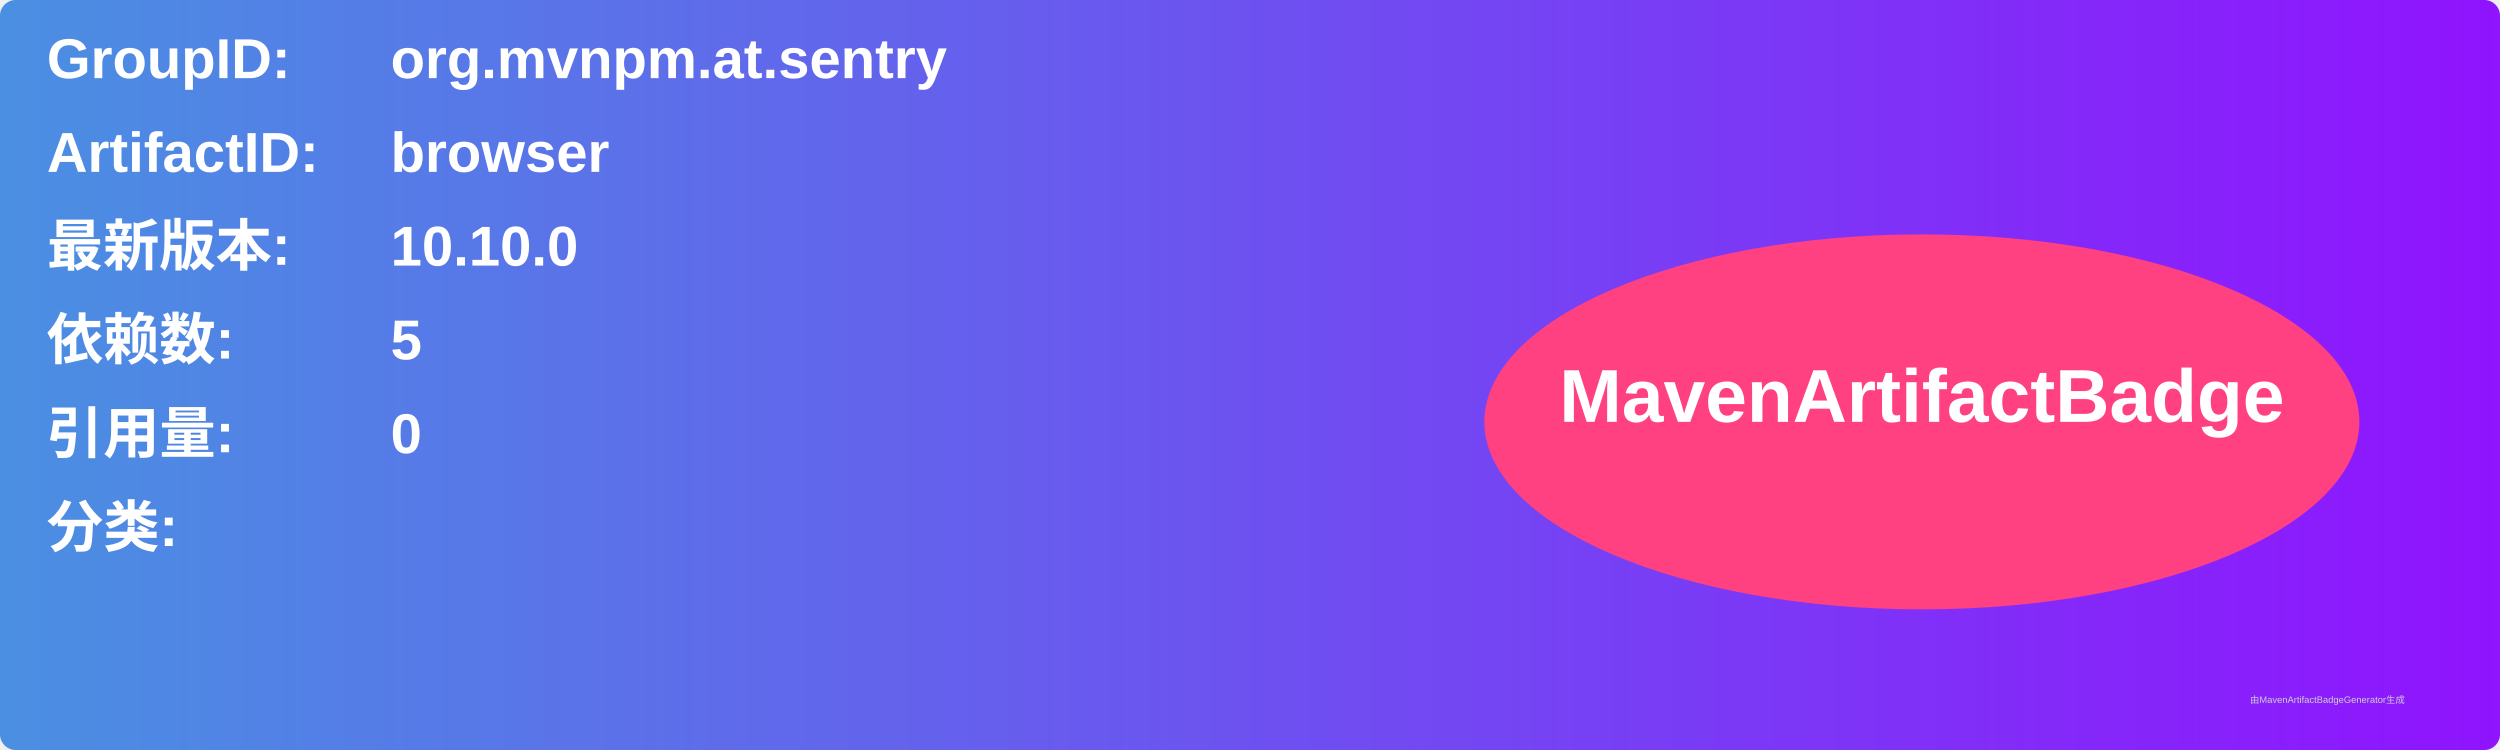
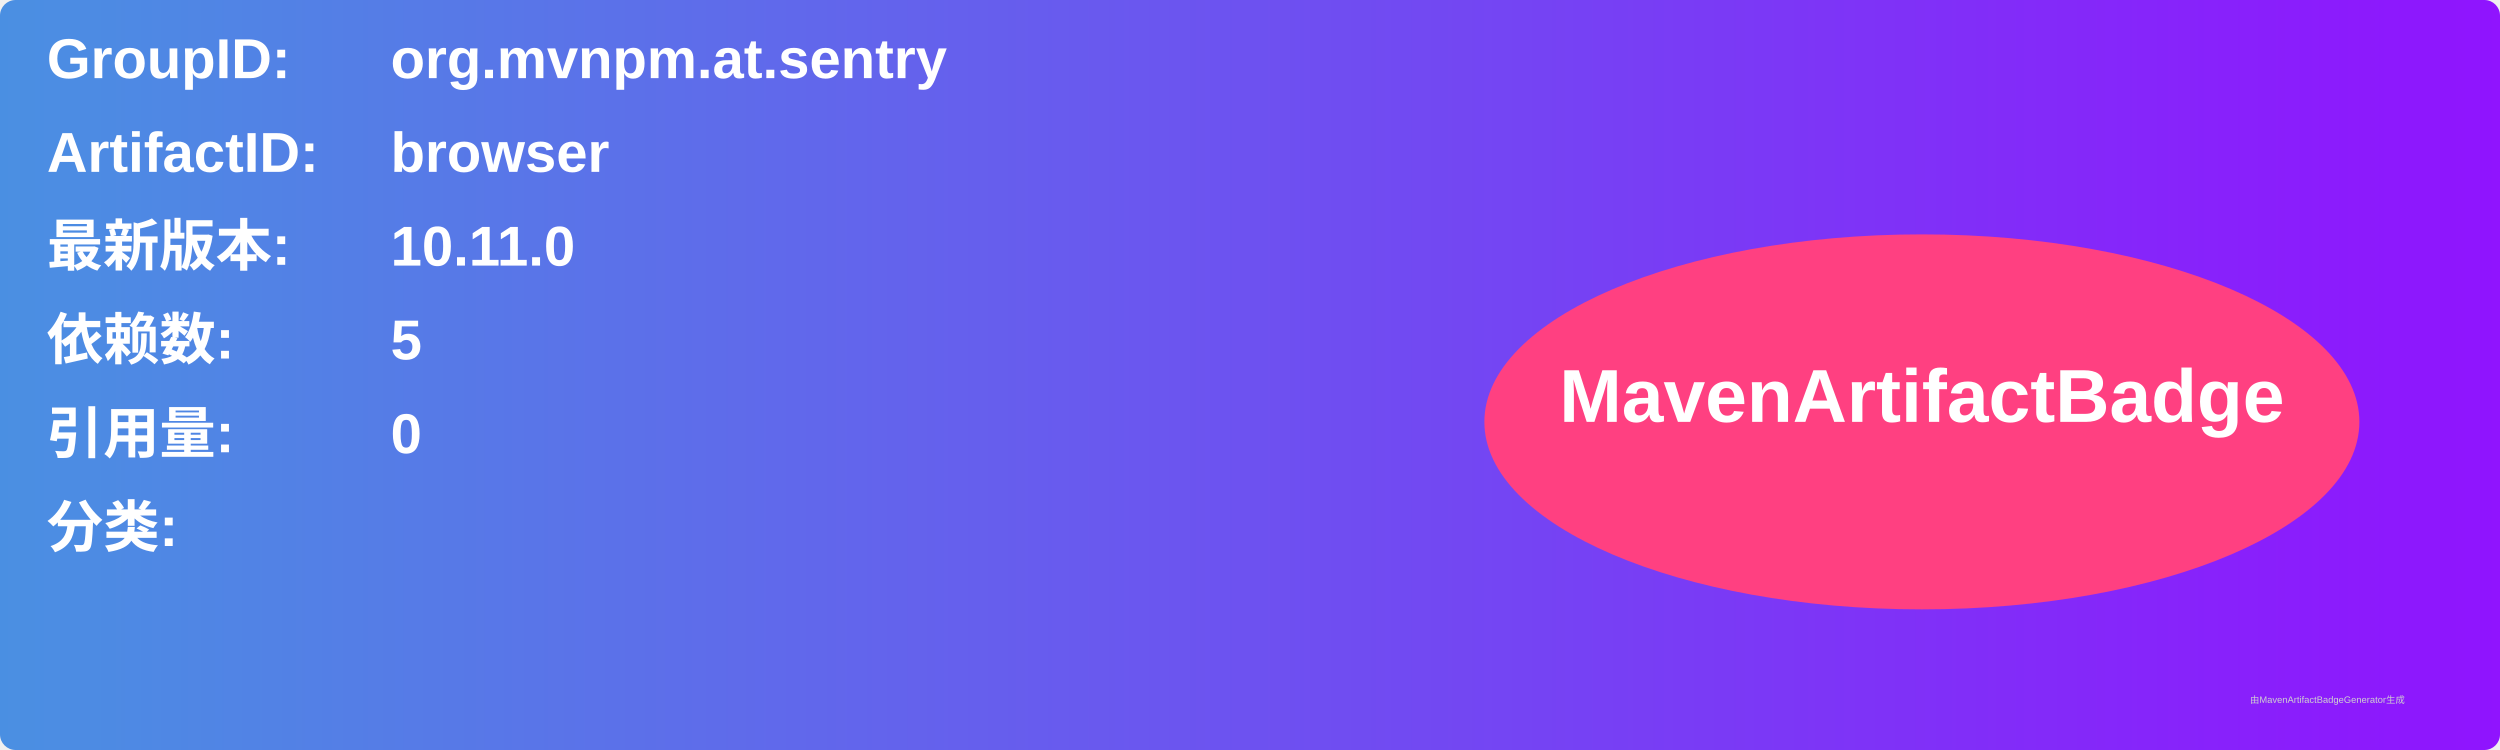
<svg xmlns="http://www.w3.org/2000/svg" width="800" height="240" viewBox="0 0 800 240">
  <linearGradient id="grad" x1="0%" y1="0%" x2="100%" y2="0%">
    <stop offset="0%" stop-color="#4a90e2" />
    <stop offset="100%" stop-color="#9013fe" />
  </linearGradient>
  <rect width="100%" height="100%" rx="5" ry="5" fill="url(#grad)" />
  <g transform="translate(15, 15)">
    <text x="0" y="10" font-family="Arial" font-size="18" fill="white" font-weight="bold" width="260">GroupID:</text>
    <text x="110" y="10" font-family="Arial" font-size="18" fill="white" font-weight="bold" width="460">org.mvnpm.at.sentry</text>
    <text x="0" y="40" font-family="Arial" font-size="18" fill="white" font-weight="bold" width="260">ArtifactID:</text>
    <text x="110" y="40" font-family="Arial" font-size="18" fill="white" font-weight="bold" width="460">browser</text>
    <text x="0" y="70" font-family="Arial" font-size="18" fill="white" font-weight="bold">最新版本:</text>
    <text x="110" y="70" font-family="Arial" font-size="18" fill="white" font-weight="bold">
-       <tspan font-weight="bold">10.10.0</tspan>
+       <tspan font-weight="bold">10.11.0</tspan>
    </text>
    <text x="0" y="100" font-family="Arial" font-size="18" fill="white" font-weight="bold">依赖数: </text>
    <text x="110" y="100" font-family="Arial" font-size="18" fill="white">
      <tspan font-weight="bold">5</tspan>
    </text>
    <text x="0" y="130" font-family="Arial" font-size="18" fill="white" font-weight="bold">引用量: </text>
    <text x="110" y="130" font-family="Arial" font-size="18" fill="white">
      <tspan font-weight="bold">0</tspan>
    </text>
    <text x="0" y="160" font-family="Arial" font-size="18" fill="white" font-weight="bold">分类:</text>
    <text x="10" y="190" font-family="Arial" font-size="10" fill="white">
      <tspan font-weight="bold" />
    </text>
    <ellipse cx="600" cy="120" rx="140" ry="60" fill="#ff4081" />
    <text x="600" y="120" text-anchor="middle" font-family="Arial" font-size="24" fill="white" font-weight="bold">MavenArtifactBadge</text>
  </g>
  <text x="720" y="225" font-family="Arial" font-size="3" fill="#d0d0d0">由MavenArtifactBadgeGenerator生成</text>
</svg>
